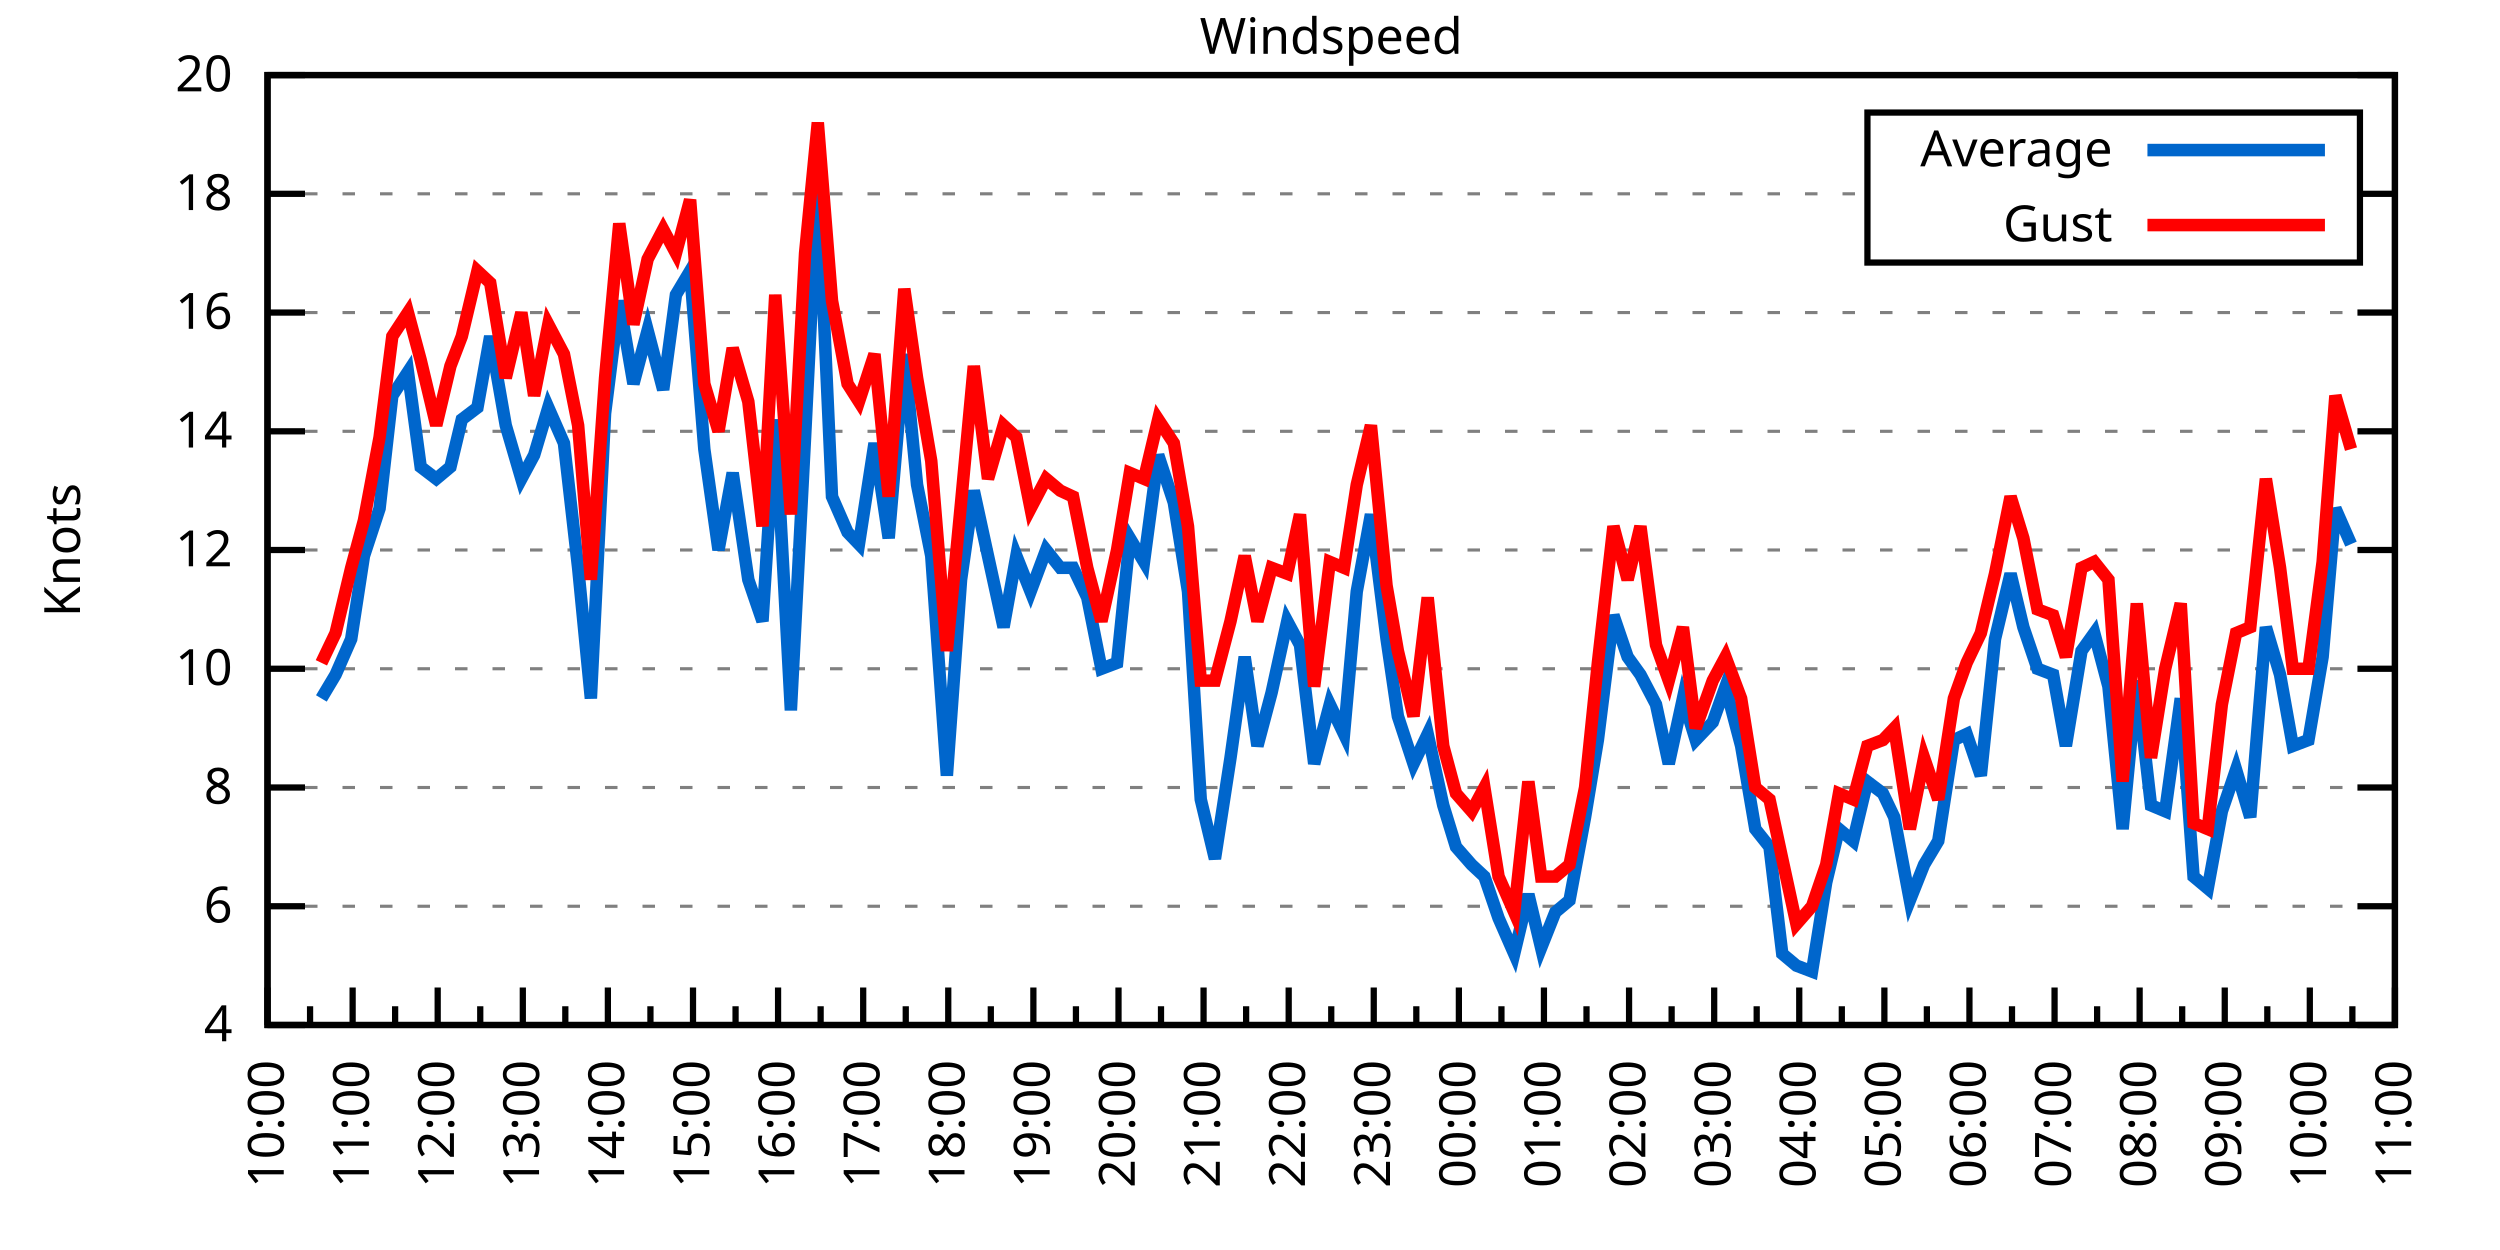
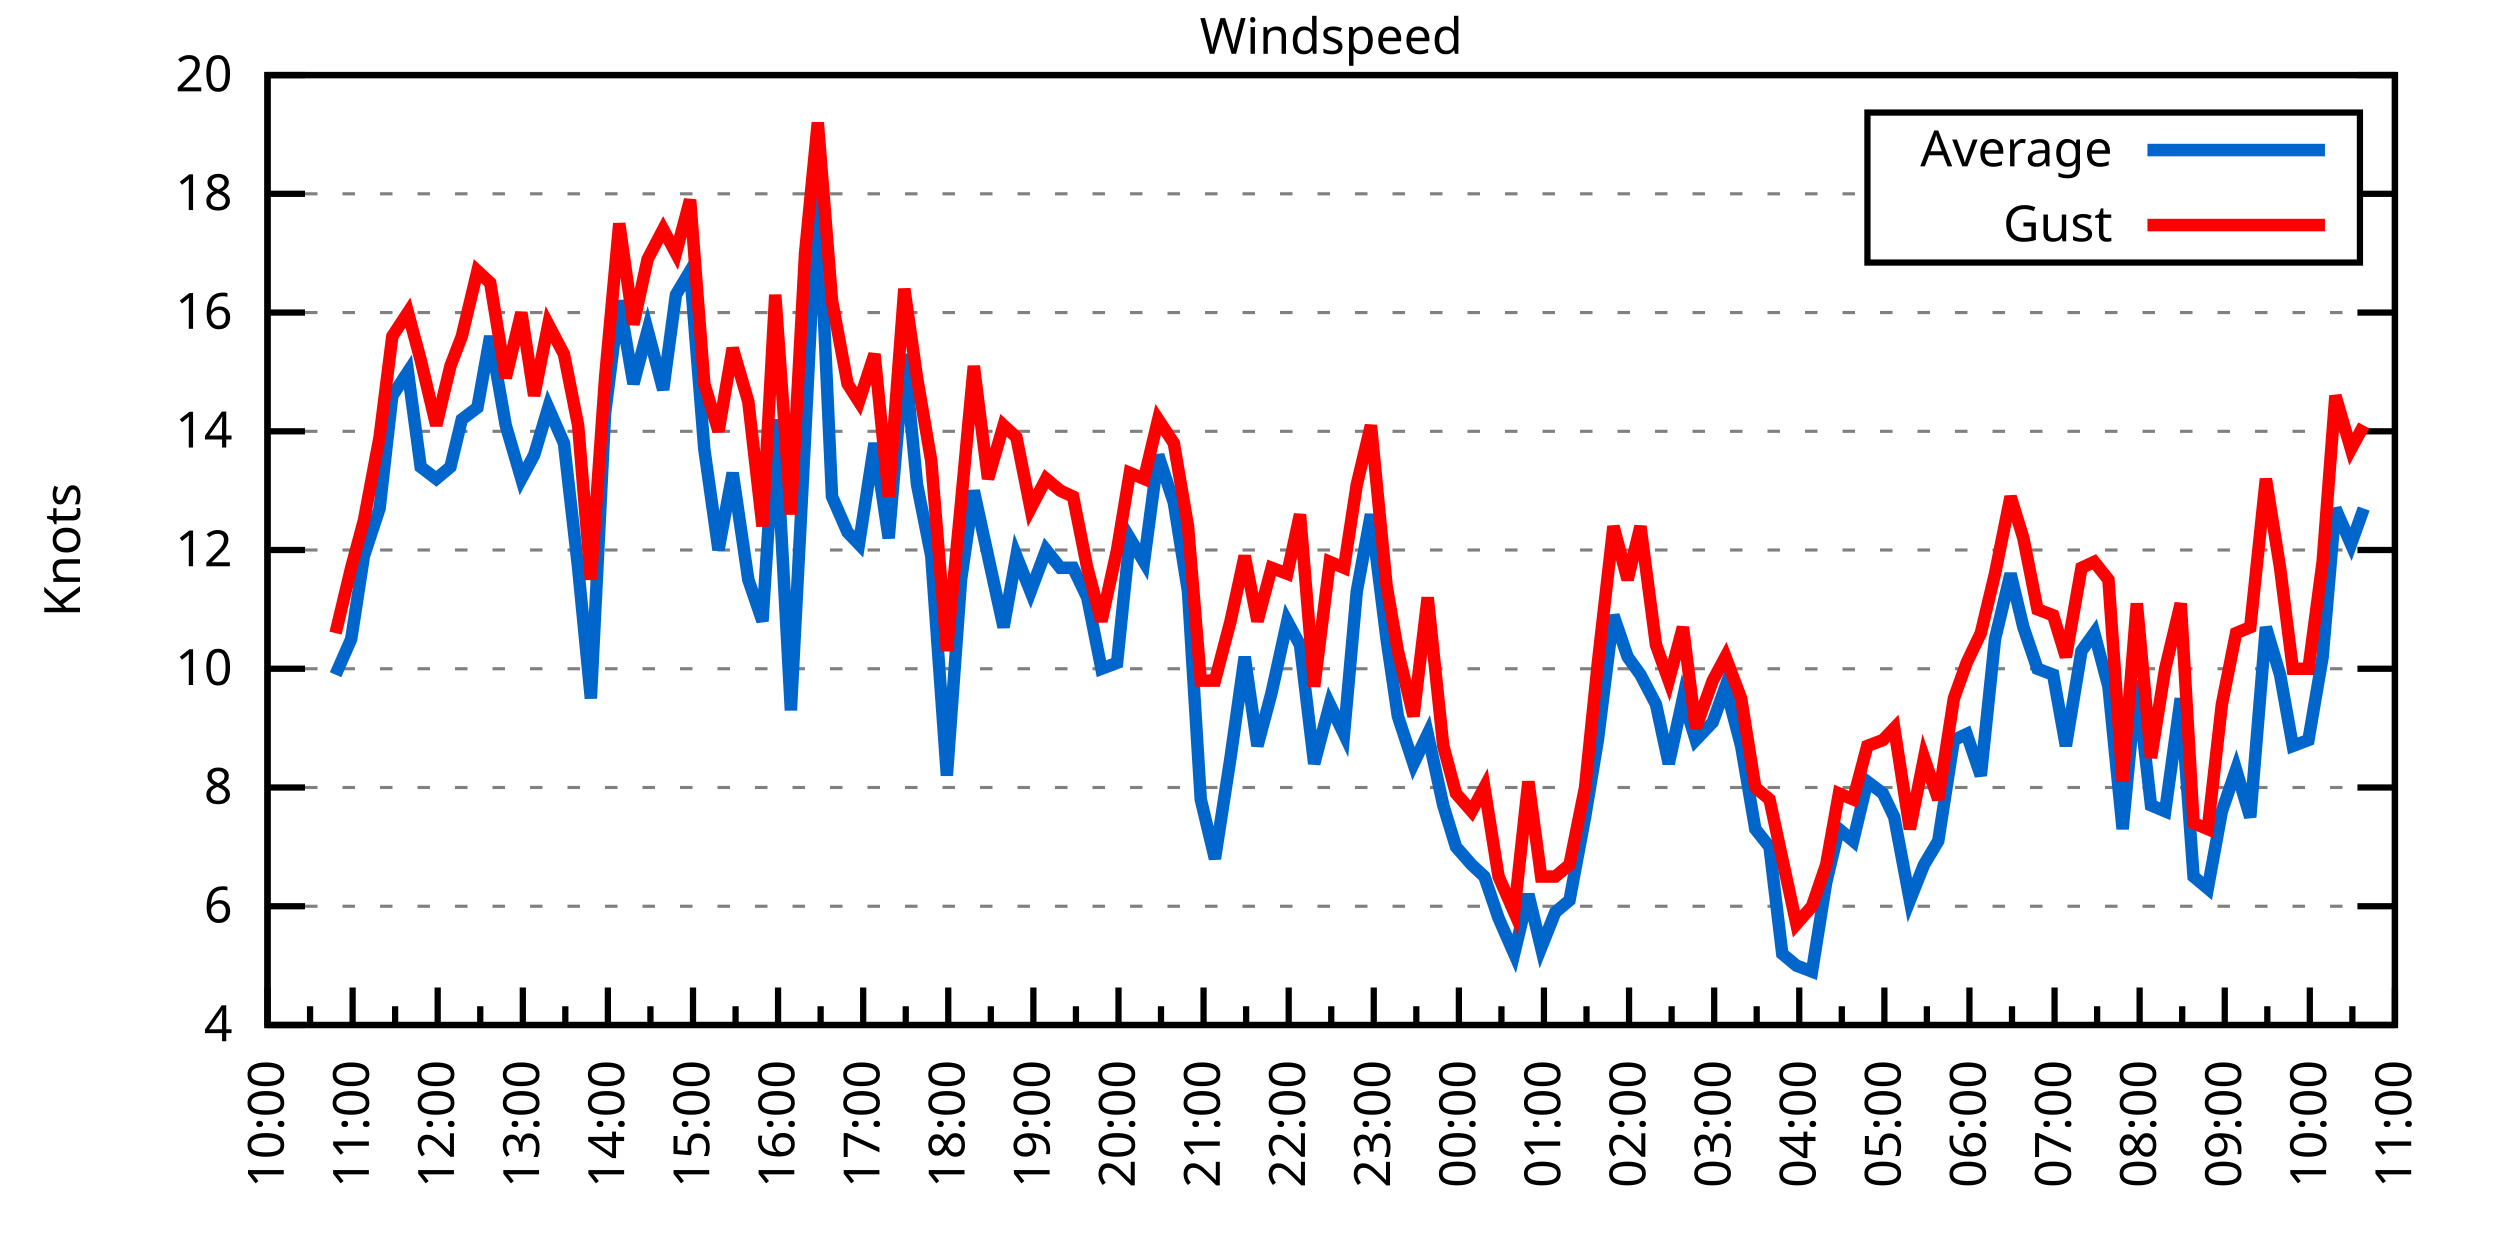
<svg xmlns="http://www.w3.org/2000/svg" xmlns:xlink="http://www.w3.org/1999/xlink" width="400" height="200" viewBox="0 0 400 200">
  <g id="gnuplot_canvas">
    <rect x="0" y="0" width="400" height="200" fill="none" />
    <defs>
      <circle id="gpDot" r="0.5" stroke-width="0.5" stroke="currentColor" />
      <path id="gpPt0" stroke-width="0.333" stroke="currentColor" d="M-1,0 h2 M0,-1 v2" />
      <path id="gpPt1" stroke-width="0.333" stroke="currentColor" d="M-1,-1 L1,1 M1,-1 L-1,1" />
      <path id="gpPt2" stroke-width="0.333" stroke="currentColor" d="M-1,0 L1,0 M0,-1 L0,1 M-1,-1 L1,1 M-1,1 L1,-1" />
      <rect id="gpPt3" stroke-width="0.333" stroke="currentColor" x="-1" y="-1" width="2" height="2" />
      <rect id="gpPt4" stroke-width="0.333" stroke="currentColor" fill="currentColor" x="-1" y="-1" width="2" height="2" />
      <circle id="gpPt5" stroke-width="0.333" stroke="currentColor" cx="0" cy="0" r="1" />
      <use xlink:href="#gpPt5" id="gpPt6" fill="currentColor" stroke="none" />
      <path id="gpPt7" stroke-width="0.333" stroke="currentColor" d="M0,-1.33 L-1.33,0.67 L1.33,0.67 z" />
      <use xlink:href="#gpPt7" id="gpPt8" fill="currentColor" stroke="none" />
      <use xlink:href="#gpPt7" id="gpPt9" stroke="currentColor" transform="rotate(180)" />
      <use xlink:href="#gpPt9" id="gpPt10" fill="currentColor" stroke="none" />
      <use xlink:href="#gpPt3" id="gpPt11" stroke="currentColor" transform="rotate(45)" />
      <use xlink:href="#gpPt11" id="gpPt12" fill="currentColor" stroke="none" />
      <path id="gpPt13" stroke-width="0.333" stroke="currentColor" d="M0,1.330 L1.265,0.411 L0.782,-1.067 L-0.782,-1.076 L-1.265,0.411 z" />
      <use xlink:href="#gpPt13" id="gpPt14" fill="currentColor" stroke="none" />
      <filter id="textbox" filterUnits="objectBoundingBox" x="0" y="0" height="1" width="1">
        <feFlood flood-color="white" flood-opacity="1" result="bgnd" />
        <feComposite in="SourceGraphic" in2="bgnd" operator="atop" />
      </filter>
      <filter id="greybox" filterUnits="objectBoundingBox" x="0" y="0" height="1" width="1">
        <feFlood flood-color="lightgrey" flood-opacity="1" result="grey" />
        <feComposite in="SourceGraphic" in2="grey" operator="atop" />
      </filter>
    </defs>
    <g fill="none" color="white" stroke="currentColor" stroke-width="1.00" stroke-linecap="butt" stroke-linejoin="miter">
</g>
    <g fill="none" color="black" stroke="currentColor" stroke-width="1.00" stroke-linecap="butt" stroke-linejoin="miter">
      <g stroke="none" shape-rendering="crispEdges">
        <polygon fill="rgb(255, 255, 255)" points="42.80,164.00 383.18,164.00 383.18,12.02 42.80,12.02 " />
      </g>
    </g>
    <g fill="none" color="black" stroke="currentColor" stroke-width="1.00" stroke-linecap="butt" stroke-linejoin="miter">
</g>
    <g fill="none" color="black" stroke="black" stroke-width="0.50" stroke-linecap="butt" stroke-linejoin="miter">
</g>
    <g fill="none" color="gray" stroke="currentColor" stroke-width="0.50" stroke-linecap="butt" stroke-linejoin="miter">
      <path stroke="gray" stroke-dasharray="2,4" class="gridline" d="M42.80,164.00 L383.19,164.00  " />
    </g>
    <g fill="none" color="gray" stroke="gray" stroke-width="1.00" stroke-linecap="butt" stroke-linejoin="miter">
</g>
    <g fill="none" color="black" stroke="currentColor" stroke-width="1.00" stroke-linecap="butt" stroke-linejoin="miter">
      <path stroke="black" d="M42.80,164.00 L48.80,164.00 M383.19,164.00 L377.19,164.00  " />
      <g transform="translate(37.20,166.60)" stroke="none" fill="black" font-family="Sans" font-size="8.00" text-anchor="end">
        <text>
          <tspan font-family="Sans"> 4</tspan>
        </text>
      </g>
    </g>
    <g fill="none" color="black" stroke="currentColor" stroke-width="1.00" stroke-linecap="butt" stroke-linejoin="miter">
</g>
    <g fill="none" color="black" stroke="black" stroke-width="0.50" stroke-linecap="butt" stroke-linejoin="miter">
</g>
    <g fill="none" color="gray" stroke="currentColor" stroke-width="0.50" stroke-linecap="butt" stroke-linejoin="miter">
      <path stroke="gray" stroke-dasharray="2,4" class="gridline" d="M42.80,145.00 L383.19,145.00  " />
    </g>
    <g fill="none" color="gray" stroke="gray" stroke-width="1.00" stroke-linecap="butt" stroke-linejoin="miter">
</g>
    <g fill="none" color="black" stroke="currentColor" stroke-width="1.00" stroke-linecap="butt" stroke-linejoin="miter">
      <path stroke="black" d="M42.80,145.00 L48.80,145.00 M383.19,145.00 L377.19,145.00  " />
      <g transform="translate(37.20,147.60)" stroke="none" fill="black" font-family="Sans" font-size="8.00" text-anchor="end">
        <text>
          <tspan font-family="Sans"> 6</tspan>
        </text>
      </g>
    </g>
    <g fill="none" color="black" stroke="currentColor" stroke-width="1.00" stroke-linecap="butt" stroke-linejoin="miter">
</g>
    <g fill="none" color="black" stroke="black" stroke-width="0.50" stroke-linecap="butt" stroke-linejoin="miter">
</g>
    <g fill="none" color="gray" stroke="currentColor" stroke-width="0.50" stroke-linecap="butt" stroke-linejoin="miter">
      <path stroke="gray" stroke-dasharray="2,4" class="gridline" d="M42.80,126.00 L383.19,126.00  " />
    </g>
    <g fill="none" color="gray" stroke="gray" stroke-width="1.00" stroke-linecap="butt" stroke-linejoin="miter">
</g>
    <g fill="none" color="black" stroke="currentColor" stroke-width="1.00" stroke-linecap="butt" stroke-linejoin="miter">
      <path stroke="black" d="M42.80,126.00 L48.80,126.00 M383.19,126.00 L377.19,126.00  " />
      <g transform="translate(37.20,128.60)" stroke="none" fill="black" font-family="Sans" font-size="8.00" text-anchor="end">
        <text>
          <tspan font-family="Sans"> 8</tspan>
        </text>
      </g>
    </g>
    <g fill="none" color="black" stroke="currentColor" stroke-width="1.00" stroke-linecap="butt" stroke-linejoin="miter">
</g>
    <g fill="none" color="black" stroke="black" stroke-width="0.50" stroke-linecap="butt" stroke-linejoin="miter">
</g>
    <g fill="none" color="gray" stroke="currentColor" stroke-width="0.50" stroke-linecap="butt" stroke-linejoin="miter">
      <path stroke="gray" stroke-dasharray="2,4" class="gridline" d="M42.80,107.00 L383.19,107.00  " />
    </g>
    <g fill="none" color="gray" stroke="gray" stroke-width="1.00" stroke-linecap="butt" stroke-linejoin="miter">
</g>
    <g fill="none" color="black" stroke="currentColor" stroke-width="1.00" stroke-linecap="butt" stroke-linejoin="miter">
      <path stroke="black" d="M42.80,107.00 L48.80,107.00 M383.19,107.00 L377.19,107.00  " />
      <g transform="translate(37.20,109.60)" stroke="none" fill="black" font-family="Sans" font-size="8.00" text-anchor="end">
        <text>
          <tspan font-family="Sans"> 10</tspan>
        </text>
      </g>
    </g>
    <g fill="none" color="black" stroke="currentColor" stroke-width="1.00" stroke-linecap="butt" stroke-linejoin="miter">
</g>
    <g fill="none" color="black" stroke="black" stroke-width="0.50" stroke-linecap="butt" stroke-linejoin="miter">
</g>
    <g fill="none" color="gray" stroke="currentColor" stroke-width="0.50" stroke-linecap="butt" stroke-linejoin="miter">
      <path stroke="gray" stroke-dasharray="2,4" class="gridline" d="M42.80,88.00 L383.19,88.00  " />
    </g>
    <g fill="none" color="gray" stroke="gray" stroke-width="1.00" stroke-linecap="butt" stroke-linejoin="miter">
</g>
    <g fill="none" color="black" stroke="currentColor" stroke-width="1.00" stroke-linecap="butt" stroke-linejoin="miter">
      <path stroke="black" d="M42.80,88.00 L48.80,88.00 M383.19,88.00 L377.19,88.00  " />
      <g transform="translate(37.20,90.60)" stroke="none" fill="black" font-family="Sans" font-size="8.00" text-anchor="end">
        <text>
          <tspan font-family="Sans"> 12</tspan>
        </text>
      </g>
    </g>
    <g fill="none" color="black" stroke="currentColor" stroke-width="1.00" stroke-linecap="butt" stroke-linejoin="miter">
</g>
    <g fill="none" color="black" stroke="black" stroke-width="0.50" stroke-linecap="butt" stroke-linejoin="miter">
</g>
    <g fill="none" color="gray" stroke="currentColor" stroke-width="0.50" stroke-linecap="butt" stroke-linejoin="miter">
      <path stroke="gray" stroke-dasharray="2,4" class="gridline" d="M42.80,69.01 L383.19,69.01  " />
    </g>
    <g fill="none" color="gray" stroke="gray" stroke-width="1.00" stroke-linecap="butt" stroke-linejoin="miter">
</g>
    <g fill="none" color="black" stroke="currentColor" stroke-width="1.00" stroke-linecap="butt" stroke-linejoin="miter">
      <path stroke="black" d="M42.80,69.01 L48.80,69.01 M383.19,69.01 L377.19,69.01  " />
      <g transform="translate(37.20,71.61)" stroke="none" fill="black" font-family="Sans" font-size="8.00" text-anchor="end">
        <text>
          <tspan font-family="Sans"> 14</tspan>
        </text>
      </g>
    </g>
    <g fill="none" color="black" stroke="currentColor" stroke-width="1.00" stroke-linecap="butt" stroke-linejoin="miter">
</g>
    <g fill="none" color="black" stroke="black" stroke-width="0.50" stroke-linecap="butt" stroke-linejoin="miter">
</g>
    <g fill="none" color="gray" stroke="currentColor" stroke-width="0.50" stroke-linecap="butt" stroke-linejoin="miter">
      <path stroke="gray" stroke-dasharray="2,4" class="gridline" d="M42.80,50.01 L383.19,50.01  " />
    </g>
    <g fill="none" color="gray" stroke="gray" stroke-width="1.00" stroke-linecap="butt" stroke-linejoin="miter">
</g>
    <g fill="none" color="black" stroke="currentColor" stroke-width="1.00" stroke-linecap="butt" stroke-linejoin="miter">
      <path stroke="black" d="M42.80,50.01 L48.80,50.01 M383.19,50.01 L377.19,50.01  " />
      <g transform="translate(37.20,52.61)" stroke="none" fill="black" font-family="Sans" font-size="8.00" text-anchor="end">
        <text>
          <tspan font-family="Sans"> 16</tspan>
        </text>
      </g>
    </g>
    <g fill="none" color="black" stroke="currentColor" stroke-width="1.00" stroke-linecap="butt" stroke-linejoin="miter">
</g>
    <g fill="none" color="black" stroke="black" stroke-width="0.50" stroke-linecap="butt" stroke-linejoin="miter">
</g>
    <g fill="none" color="gray" stroke="currentColor" stroke-width="0.50" stroke-linecap="butt" stroke-linejoin="miter">
      <path stroke="gray" stroke-dasharray="2,4" class="gridline" d="M42.80,31.01 L298.79,31.01 M377.59,31.01 L383.19,31.01  " />
    </g>
    <g fill="none" color="gray" stroke="gray" stroke-width="1.00" stroke-linecap="butt" stroke-linejoin="miter">
</g>
    <g fill="none" color="black" stroke="currentColor" stroke-width="1.00" stroke-linecap="butt" stroke-linejoin="miter">
      <path stroke="black" d="M42.80,31.01 L48.80,31.01 M383.19,31.01 L377.19,31.01  " />
      <g transform="translate(37.20,33.61)" stroke="none" fill="black" font-family="Sans" font-size="8.00" text-anchor="end">
        <text>
          <tspan font-family="Sans"> 18</tspan>
        </text>
      </g>
    </g>
    <g fill="none" color="black" stroke="currentColor" stroke-width="1.00" stroke-linecap="butt" stroke-linejoin="miter">
</g>
    <g fill="none" color="black" stroke="black" stroke-width="0.50" stroke-linecap="butt" stroke-linejoin="miter">
</g>
    <g fill="none" color="gray" stroke="currentColor" stroke-width="0.50" stroke-linecap="butt" stroke-linejoin="miter">
      <path stroke="gray" stroke-dasharray="2,4" class="gridline" d="M42.80,12.01 L383.19,12.01  " />
    </g>
    <g fill="none" color="gray" stroke="gray" stroke-width="1.00" stroke-linecap="butt" stroke-linejoin="miter">
</g>
    <g fill="none" color="black" stroke="currentColor" stroke-width="1.00" stroke-linecap="butt" stroke-linejoin="miter">
      <path stroke="black" d="M42.80,12.01 L48.80,12.01 M383.19,12.01 L377.19,12.01  " />
      <g transform="translate(37.20,14.61)" stroke="none" fill="black" font-family="Sans" font-size="8.00" text-anchor="end">
        <text>
          <tspan font-family="Sans"> 20</tspan>
        </text>
      </g>
    </g>
    <g fill="none" color="black" stroke="currentColor" stroke-width="1.00" stroke-linecap="butt" stroke-linejoin="miter">
      <path stroke="black" d="M42.80,164.00 L42.80,158.00  " />
      <g transform="translate(45.40,169.60) rotate(270)" stroke="none" fill="black" font-family="Sans" font-size="8.00" text-anchor="end">
        <text>
          <tspan font-family="Sans">10:00</tspan>
        </text>
      </g>
    </g>
    <g fill="none" color="black" stroke="currentColor" stroke-width="1.00" stroke-linecap="butt" stroke-linejoin="miter">
      <path stroke="black" d="M49.61,164.00 L49.61,161.00 M56.42,164.00 L56.42,158.00  " />
      <g transform="translate(59.02,169.60) rotate(270)" stroke="none" fill="black" font-family="Sans" font-size="8.00" text-anchor="end">
        <text>
          <tspan font-family="Sans">11:00</tspan>
        </text>
      </g>
    </g>
    <g fill="none" color="black" stroke="currentColor" stroke-width="1.00" stroke-linecap="butt" stroke-linejoin="miter">
      <path stroke="black" d="M63.22,164.00 L63.22,161.00 M70.03,164.00 L70.03,158.00  " />
      <g transform="translate(72.63,169.60) rotate(270)" stroke="none" fill="black" font-family="Sans" font-size="8.00" text-anchor="end">
        <text>
          <tspan font-family="Sans">12:00</tspan>
        </text>
      </g>
    </g>
    <g fill="none" color="black" stroke="currentColor" stroke-width="1.00" stroke-linecap="butt" stroke-linejoin="miter">
      <path stroke="black" d="M76.84,164.00 L76.84,161.00 M83.65,164.00 L83.65,158.00  " />
      <g transform="translate(86.25,169.60) rotate(270)" stroke="none" fill="black" font-family="Sans" font-size="8.00" text-anchor="end">
        <text>
          <tspan font-family="Sans">13:00</tspan>
        </text>
      </g>
    </g>
    <g fill="none" color="black" stroke="currentColor" stroke-width="1.00" stroke-linecap="butt" stroke-linejoin="miter">
      <path stroke="black" d="M90.45,164.00 L90.45,161.00 M97.26,164.00 L97.26,158.00  " />
      <g transform="translate(99.86,169.60) rotate(270)" stroke="none" fill="black" font-family="Sans" font-size="8.00" text-anchor="end">
        <text>
          <tspan font-family="Sans">14:00</tspan>
        </text>
      </g>
    </g>
    <g fill="none" color="black" stroke="currentColor" stroke-width="1.00" stroke-linecap="butt" stroke-linejoin="miter">
      <path stroke="black" d="M104.07,164.00 L104.07,161.00 M110.88,164.00 L110.88,158.00  " />
      <g transform="translate(113.48,169.60) rotate(270)" stroke="none" fill="black" font-family="Sans" font-size="8.00" text-anchor="end">
        <text>
          <tspan font-family="Sans">15:00</tspan>
        </text>
      </g>
    </g>
    <g fill="none" color="black" stroke="currentColor" stroke-width="1.00" stroke-linecap="butt" stroke-linejoin="miter">
      <path stroke="black" d="M117.69,164.00 L117.69,161.00 M124.49,164.00 L124.49,158.00  " />
      <g transform="translate(127.09,169.60) rotate(270)" stroke="none" fill="black" font-family="Sans" font-size="8.00" text-anchor="end">
        <text>
          <tspan font-family="Sans">16:00</tspan>
        </text>
      </g>
    </g>
    <g fill="none" color="black" stroke="currentColor" stroke-width="1.00" stroke-linecap="butt" stroke-linejoin="miter">
      <path stroke="black" d="M131.30,164.00 L131.30,161.00 M138.11,164.00 L138.11,158.00  " />
      <g transform="translate(140.71,169.60) rotate(270)" stroke="none" fill="black" font-family="Sans" font-size="8.00" text-anchor="end">
        <text>
          <tspan font-family="Sans">17:00</tspan>
        </text>
      </g>
    </g>
    <g fill="none" color="black" stroke="currentColor" stroke-width="1.00" stroke-linecap="butt" stroke-linejoin="miter">
      <path stroke="black" d="M144.92,164.00 L144.92,161.00 M151.72,164.00 L151.72,158.00  " />
      <g transform="translate(154.32,169.60) rotate(270)" stroke="none" fill="black" font-family="Sans" font-size="8.00" text-anchor="end">
        <text>
          <tspan font-family="Sans">18:00</tspan>
        </text>
      </g>
    </g>
    <g fill="none" color="black" stroke="currentColor" stroke-width="1.00" stroke-linecap="butt" stroke-linejoin="miter">
      <path stroke="black" d="M158.53,164.00 L158.53,161.00 M165.34,164.00 L165.34,158.00  " />
      <g transform="translate(167.94,169.60) rotate(270)" stroke="none" fill="black" font-family="Sans" font-size="8.00" text-anchor="end">
        <text>
          <tspan font-family="Sans">19:00</tspan>
        </text>
      </g>
    </g>
    <g fill="none" color="black" stroke="currentColor" stroke-width="1.00" stroke-linecap="butt" stroke-linejoin="miter">
      <path stroke="black" d="M172.15,164.00 L172.15,161.00 M178.96,164.00 L178.96,158.00  " />
      <g transform="translate(181.56,169.60) rotate(270)" stroke="none" fill="black" font-family="Sans" font-size="8.00" text-anchor="end">
        <text>
          <tspan font-family="Sans">20:00</tspan>
        </text>
      </g>
    </g>
    <g fill="none" color="black" stroke="currentColor" stroke-width="1.00" stroke-linecap="butt" stroke-linejoin="miter">
      <path stroke="black" d="M185.76,164.00 L185.76,161.00 M192.57,164.00 L192.57,158.00  " />
      <g transform="translate(195.17,169.60) rotate(270)" stroke="none" fill="black" font-family="Sans" font-size="8.00" text-anchor="end">
        <text>
          <tspan font-family="Sans">21:00</tspan>
        </text>
      </g>
    </g>
    <g fill="none" color="black" stroke="currentColor" stroke-width="1.00" stroke-linecap="butt" stroke-linejoin="miter">
      <path stroke="black" d="M199.38,164.00 L199.38,161.00 M206.19,164.00 L206.19,158.00  " />
      <g transform="translate(208.79,169.60) rotate(270)" stroke="none" fill="black" font-family="Sans" font-size="8.00" text-anchor="end">
        <text>
          <tspan font-family="Sans">22:00</tspan>
        </text>
      </g>
    </g>
    <g fill="none" color="black" stroke="currentColor" stroke-width="1.00" stroke-linecap="butt" stroke-linejoin="miter">
      <path stroke="black" d="M213.00,164.00 L213.00,161.00 M219.80,164.00 L219.80,158.00  " />
      <g transform="translate(222.40,169.60) rotate(270)" stroke="none" fill="black" font-family="Sans" font-size="8.00" text-anchor="end">
        <text>
          <tspan font-family="Sans">23:00</tspan>
        </text>
      </g>
    </g>
    <g fill="none" color="black" stroke="currentColor" stroke-width="1.00" stroke-linecap="butt" stroke-linejoin="miter">
      <path stroke="black" d="M226.61,164.00 L226.61,161.00 M233.42,164.00 L233.42,158.00  " />
      <g transform="translate(236.02,169.60) rotate(270)" stroke="none" fill="black" font-family="Sans" font-size="8.00" text-anchor="end">
        <text>
          <tspan font-family="Sans">00:00</tspan>
        </text>
      </g>
    </g>
    <g fill="none" color="black" stroke="currentColor" stroke-width="1.00" stroke-linecap="butt" stroke-linejoin="miter">
      <path stroke="black" d="M240.23,164.00 L240.23,161.00 M247.03,164.00 L247.03,158.00  " />
      <g transform="translate(249.63,169.60) rotate(270)" stroke="none" fill="black" font-family="Sans" font-size="8.00" text-anchor="end">
        <text>
          <tspan font-family="Sans">01:00</tspan>
        </text>
      </g>
    </g>
    <g fill="none" color="black" stroke="currentColor" stroke-width="1.00" stroke-linecap="butt" stroke-linejoin="miter">
      <path stroke="black" d="M253.84,164.00 L253.84,161.00 M260.65,164.00 L260.65,158.00  " />
      <g transform="translate(263.25,169.60) rotate(270)" stroke="none" fill="black" font-family="Sans" font-size="8.00" text-anchor="end">
        <text>
          <tspan font-family="Sans">02:00</tspan>
        </text>
      </g>
    </g>
    <g fill="none" color="black" stroke="currentColor" stroke-width="1.00" stroke-linecap="butt" stroke-linejoin="miter">
      <path stroke="black" d="M267.46,164.00 L267.46,161.00 M274.27,164.00 L274.27,158.00  " />
      <g transform="translate(276.87,169.60) rotate(270)" stroke="none" fill="black" font-family="Sans" font-size="8.00" text-anchor="end">
        <text>
          <tspan font-family="Sans">03:00</tspan>
        </text>
      </g>
    </g>
    <g fill="none" color="black" stroke="currentColor" stroke-width="1.00" stroke-linecap="butt" stroke-linejoin="miter">
      <path stroke="black" d="M281.07,164.00 L281.07,161.00 M287.88,164.00 L287.88,158.00  " />
      <g transform="translate(290.48,169.60) rotate(270)" stroke="none" fill="black" font-family="Sans" font-size="8.00" text-anchor="end">
        <text>
          <tspan font-family="Sans">04:00</tspan>
        </text>
      </g>
    </g>
    <g fill="none" color="black" stroke="currentColor" stroke-width="1.00" stroke-linecap="butt" stroke-linejoin="miter">
      <path stroke="black" d="M294.69,164.00 L294.69,161.00 M301.50,164.00 L301.50,158.00  " />
      <g transform="translate(304.10,169.60) rotate(270)" stroke="none" fill="black" font-family="Sans" font-size="8.00" text-anchor="end">
        <text>
          <tspan font-family="Sans">05:00</tspan>
        </text>
      </g>
    </g>
    <g fill="none" color="black" stroke="currentColor" stroke-width="1.00" stroke-linecap="butt" stroke-linejoin="miter">
      <path stroke="black" d="M308.30,164.00 L308.30,161.00 M315.11,164.00 L315.11,158.00  " />
      <g transform="translate(317.71,169.60) rotate(270)" stroke="none" fill="black" font-family="Sans" font-size="8.00" text-anchor="end">
        <text>
          <tspan font-family="Sans">06:00</tspan>
        </text>
      </g>
    </g>
    <g fill="none" color="black" stroke="currentColor" stroke-width="1.00" stroke-linecap="butt" stroke-linejoin="miter">
      <path stroke="black" d="M321.92,164.00 L321.92,161.00 M328.73,164.00 L328.73,158.00  " />
      <g transform="translate(331.33,169.60) rotate(270)" stroke="none" fill="black" font-family="Sans" font-size="8.00" text-anchor="end">
        <text>
          <tspan font-family="Sans">07:00</tspan>
        </text>
      </g>
    </g>
    <g fill="none" color="black" stroke="currentColor" stroke-width="1.00" stroke-linecap="butt" stroke-linejoin="miter">
      <path stroke="black" d="M335.54,164.00 L335.54,161.00 M342.34,164.00 L342.34,158.00  " />
      <g transform="translate(344.94,169.60) rotate(270)" stroke="none" fill="black" font-family="Sans" font-size="8.00" text-anchor="end">
        <text>
          <tspan font-family="Sans">08:00</tspan>
        </text>
      </g>
    </g>
    <g fill="none" color="black" stroke="currentColor" stroke-width="1.00" stroke-linecap="butt" stroke-linejoin="miter">
      <path stroke="black" d="M349.15,164.00 L349.15,161.00 M355.96,164.00 L355.96,158.00  " />
      <g transform="translate(358.56,169.60) rotate(270)" stroke="none" fill="black" font-family="Sans" font-size="8.00" text-anchor="end">
        <text>
          <tspan font-family="Sans">09:00</tspan>
        </text>
      </g>
    </g>
    <g fill="none" color="black" stroke="currentColor" stroke-width="1.00" stroke-linecap="butt" stroke-linejoin="miter">
      <path stroke="black" d="M362.77,164.00 L362.77,161.00 M369.57,164.00 L369.57,158.00  " />
      <g transform="translate(372.17,169.60) rotate(270)" stroke="none" fill="black" font-family="Sans" font-size="8.00" text-anchor="end">
        <text>
          <tspan font-family="Sans">10:00</tspan>
        </text>
      </g>
    </g>
    <g fill="none" color="black" stroke="currentColor" stroke-width="1.00" stroke-linecap="butt" stroke-linejoin="miter">
      <path stroke="black" d="M376.38,164.00 L376.38,161.00 M383.19,164.00 L383.19,158.00  " />
      <g transform="translate(385.79,169.60) rotate(270)" stroke="none" fill="black" font-family="Sans" font-size="8.00" text-anchor="end">
        <text>
          <tspan font-family="Sans">11:00</tspan>
        </text>
      </g>
    </g>
    <g fill="none" color="black" stroke="currentColor" stroke-width="1.00" stroke-linecap="butt" stroke-linejoin="miter">
</g>
    <g fill="none" color="black" stroke="currentColor" stroke-width="1.00" stroke-linecap="butt" stroke-linejoin="miter">
      <path stroke="black" d="M42.80,12.01 L42.80,164.00 L383.19,164.00 L383.19,12.01 L42.80,12.01 Z  " />
    </g>
    <g fill="none" color="black" stroke="currentColor" stroke-width="1.00" stroke-linecap="butt" stroke-linejoin="miter">
      <g transform="translate(12.80,88.01) rotate(270)" stroke="none" fill="black" font-family="Sans" font-size="8.00" text-anchor="middle">
        <text>
          <tspan font-family="Sans">Knots</tspan>
        </text>
      </g>
    </g>
    <g fill="none" color="black" stroke="currentColor" stroke-width="1.00" stroke-linecap="butt" stroke-linejoin="miter">
</g>
    <g fill="none" color="black" stroke="currentColor" stroke-width="1.00" stroke-linecap="butt" stroke-linejoin="miter">
      <path stroke="black" d="M298.79,42.01 L298.79,18.01 L377.59,18.01 L377.59,42.01 L298.79,42.01 Z  " />
    </g>
    <g id="Windspeed_plot_1">
      <g fill="none" color="white" stroke="black" stroke-width="2.00" stroke-linecap="butt" stroke-linejoin="miter">
</g>
      <g fill="none" color="black" stroke="currentColor" stroke-width="2.00" stroke-linecap="butt" stroke-linejoin="miter">
        <g transform="translate(337.99,26.61)" stroke="none" fill="black" font-family="Sans" font-size="8.00" text-anchor="end">
          <text>
            <tspan font-family="Sans">Average</tspan>
          </text>
        </g>
      </g>
      <g fill="none" color="black" stroke="currentColor" stroke-width="2.00" stroke-linecap="butt" stroke-linejoin="miter">
-         <path stroke="rgb(  0, 102, 204)" d="M343.59,24.01 L371.99,24.01 M51.42,111.75 L53.69,107.95 L56.19,102.25 L58.23,88.95 L60.73,81.36 L62.77,63.31   L65.27,59.51 L67.31,74.71 L69.80,76.61 L72.07,74.71 L73.89,67.11 L76.39,65.21 L78.43,53.81 L80.92,68.06   L83.42,76.61 L85.46,72.81 L87.73,65.21 L90.23,70.91 L92.50,90.85 L94.54,111.75 L96.81,66.16 L99.08,48.11   L101.35,61.41 L103.62,52.86 L106.11,62.36 L108.15,47.16 L110.42,43.36 L112.69,71.86 L114.96,88.00 L117.23,75.66   L119.73,92.75 L122.00,99.40 L124.04,67.11 L126.54,113.65 L128.81,69.96 L130.85,29.11 L133.12,79.46 L135.61,85.16   L137.43,87.06 L139.92,70.91 L142.19,86.11 L144.69,56.66 L146.73,77.56 L149.00,88.95 L151.50,124.10 L153.77,92.75   L155.81,78.51 L158.08,88.95 L160.57,100.35 L162.62,88.95 L164.89,94.65 L167.38,88.00 L169.65,90.85 L171.69,90.85   L173.96,95.60 L176.23,107.00 L178.73,106.05 L180.77,86.11 L183.04,89.90 L185.31,72.81 L187.81,80.41 L190.08,94.65   L192.12,127.90 L194.39,137.40 L196.88,121.25 L199.15,105.10 L201.19,119.35 L203.46,110.80 L205.96,99.40 L208.00,103.20   L210.27,122.20 L212.77,112.70 L215.04,117.45 L217.08,94.65 L219.35,82.31 L221.85,102.25 L223.66,114.60 L226.16,122.20   L228.43,117.45 L230.92,128.85 L232.96,135.50 L235.46,138.35 L237.50,140.25 L239.77,146.90 L242.27,152.60 L244.54,143.10   L246.58,151.65 L248.85,145.95 L251.12,144.05 L253.61,130.75 L255.66,118.40 L258.15,98.45 L260.42,105.10 L262.47,107.95   L264.96,112.70 L267.00,122.20 L269.27,111.75 L271.32,118.40 L274.04,115.55 L276.08,109.85 L278.58,119.35 L280.85,132.65   L283.12,135.50 L285.16,152.60 L287.43,154.50 L289.92,155.45 L292.19,141.20 L294.23,132.65 L296.50,134.55 L298.77,125.05   L301.27,126.95 L303.08,130.75 L305.58,144.05 L307.85,138.35 L310.12,134.55 L312.62,118.40 L314.66,117.45 L316.93,124.10   L319.20,102.25 L321.69,91.80 L323.74,100.35 L326.00,107.00 L328.50,107.95 L330.54,119.35 L333.04,104.15 L335.08,101.30   L337.35,109.85 L339.62,132.65 L341.89,108.90 L344.16,128.85 L346.43,129.80 L348.92,111.75 L350.97,140.25 L353.24,142.15   L355.50,129.80 L357.77,123.15 L360.04,130.75 L362.54,100.35 L364.81,107.95 L366.85,119.35 L369.35,118.40 L371.62,105.10   L373.66,81.36 L376.16,87.06  " />
+         <path stroke="rgb(  0, 102, 204)" d="M343.59,24.01 L371.99,24.01 M53.69,107.95 L56.19,102.25 L58.23,88.95 L60.73,81.36 L62.77,63.31 L65.27,59.51   L67.31,74.71 L69.80,76.61 L72.07,74.71 L73.89,67.11 L76.39,65.21 L78.43,53.81 L80.92,68.06 L83.42,76.61   L85.46,72.81 L87.73,65.21 L90.23,70.91 L92.50,90.85 L94.54,111.75 L96.81,66.16 L99.08,48.11 L101.35,61.41   L103.62,52.86 L106.11,62.36 L108.15,47.16 L110.42,43.36 L112.69,71.86 L114.96,88.00 L117.23,75.66 L119.73,92.75   L122.00,99.40 L124.04,67.11 L126.54,113.65 L128.81,69.96 L130.85,29.11 L133.12,79.46 L135.61,85.16 L137.43,87.06   L139.92,70.91 L142.19,86.11 L144.69,56.66 L146.73,77.56 L149.00,88.95 L151.50,124.10 L153.77,92.75 L155.81,78.51   L158.08,88.95 L160.57,100.35 L162.62,88.95 L164.89,94.65 L167.38,88.00 L169.65,90.85 L171.69,90.85 L173.96,95.60   L176.23,107.00 L178.73,106.05 L180.77,86.11 L183.04,89.90 L185.31,72.81 L187.81,80.41 L190.08,94.65 L192.12,127.90   L194.39,137.40 L196.88,121.25 L199.15,105.10 L201.19,119.35 L203.46,110.80 L205.96,99.40 L208.00,103.20 L210.27,122.20   L212.77,112.70 L215.04,117.45 L217.08,94.65 L219.35,82.31 L221.85,102.25 L223.66,114.60 L226.16,122.20 L228.43,117.45   L230.92,128.85 L232.96,135.50 L235.46,138.35 L237.50,140.25 L239.77,146.90 L242.27,152.60 L244.54,143.10 L246.58,151.65   L248.85,145.95 L251.12,144.05 L253.61,130.75 L255.66,118.40 L258.15,98.45 L260.42,105.10 L262.47,107.95 L264.96,112.70   L267.00,122.20 L269.27,111.75 L271.32,118.40 L274.04,115.55 L276.08,109.85 L278.58,119.35 L280.85,132.65 L283.12,135.50   L285.16,152.60 L287.43,154.50 L289.92,155.45 L292.19,141.20 L294.23,132.65 L296.50,134.55 L298.77,125.05 L301.27,126.95   L303.08,130.75 L305.58,144.05 L307.85,138.35 L310.12,134.55 L312.62,118.40 L314.66,117.45 L316.93,124.10 L319.20,102.25   L321.69,91.80 L323.74,100.35 L326.00,107.00 L328.50,107.95 L330.54,119.35 L333.04,104.15 L335.08,101.30 L337.35,109.85   L339.62,132.65 L341.89,108.90 L344.16,128.85 L346.43,129.80 L348.92,111.75 L350.97,140.25 L353.24,142.15 L355.50,129.80   L357.77,123.15 L360.04,130.75 L362.54,100.35 L364.81,107.95 L366.85,119.35 L369.35,118.40 L371.62,105.10 L373.66,81.36   L376.16,87.06 L378.20,81.36  " />
      </g>
    </g>
    <g id="Windspeed_plot_2">
      <g fill="none" color="black" stroke="currentColor" stroke-width="2.00" stroke-linecap="butt" stroke-linejoin="miter">
        <g transform="translate(337.99,38.61)" stroke="none" fill="black" font-family="Sans" font-size="8.00" text-anchor="end">
          <text>
            <tspan font-family="Sans">Gust</tspan>
          </text>
        </g>
      </g>
      <g fill="none" color="black" stroke="currentColor" stroke-width="2.00" stroke-linecap="butt" stroke-linejoin="miter">
-         <path stroke="rgb(255,   0,   0)" d="M343.59,36.01 L371.99,36.01 M51.42,106.05 L53.69,101.30 L56.19,90.85 L58.23,83.26 L60.73,69.96 L62.77,53.81   L65.27,50.01 L67.31,57.61 L69.80,68.06 L72.07,58.56 L73.89,53.81 L76.39,43.36 L78.43,45.26 L80.92,60.46   L83.42,50.01 L85.46,63.31 L87.73,51.91 L90.23,56.66 L92.50,68.06 L94.54,92.75 L96.81,60.46 L99.08,35.76   L101.35,51.91 L103.62,41.46 L106.11,36.71 L108.15,40.51 L110.42,31.96 L112.69,61.41 L114.96,69.01 L117.23,55.71   L119.73,64.26 L122.00,84.21 L124.04,47.16 L126.54,82.31 L128.81,40.51 L130.85,19.61 L133.12,48.11 L135.61,61.41   L137.43,64.26 L139.92,56.66 L142.19,79.46 L144.69,46.21 L146.73,60.46 L149.00,73.76 L151.50,104.15 L153.77,80.41   L155.81,58.56 L158.08,76.61 L160.57,68.06 L162.62,69.96 L164.89,81.36 L167.38,76.61 L169.65,78.51 L171.69,79.46   L173.96,90.85 L176.23,99.40 L178.73,88.00 L180.77,75.66 L183.04,76.61 L185.31,67.11 L187.81,70.91 L190.08,84.21   L192.12,108.90 L194.39,108.90 L196.88,99.40 L199.15,88.95 L201.19,99.40 L203.46,90.85 L205.96,91.80 L208.00,82.31   L210.27,109.85 L212.77,89.90 L215.04,90.85 L217.08,77.56 L219.35,68.06 L221.85,93.70 L223.66,104.15 L226.16,114.60   L228.43,95.60 L230.92,119.35 L232.96,126.95 L235.46,129.80 L237.50,126.00 L239.77,140.25 L242.27,145.95 L244.54,125.05   L246.58,140.25 L248.85,140.25 L251.12,138.35 L253.61,126.00 L255.66,106.05 L258.15,84.21 L260.42,92.75 L262.47,84.21   L264.96,103.20 L267.00,108.90 L269.27,100.35 L271.32,116.50 L274.04,108.90 L276.08,105.10 L278.58,111.75 L280.85,126.00   L283.12,127.90 L285.16,137.40 L287.43,147.85 L289.92,145.00 L292.19,138.35 L294.23,126.95 L296.50,127.90 L298.77,119.35   L301.27,118.40 L303.08,116.50 L305.58,132.65 L307.85,121.25 L310.12,127.90 L312.62,111.75 L314.66,106.05 L316.93,101.30   L319.20,91.80 L321.69,79.46 L323.74,86.11 L326.00,97.50 L328.50,98.45 L330.54,105.10 L333.04,90.85 L335.08,89.90   L337.35,92.75 L339.62,125.05 L341.89,96.55 L344.16,121.25 L346.43,107.00 L348.92,96.55 L350.97,131.70 L353.24,132.65   L355.50,112.70 L357.77,101.30 L360.04,100.35 L362.54,76.61 L364.81,90.85 L366.85,107.00 L369.35,107.00 L371.62,89.90   L373.66,63.31 L376.16,71.86  " />
+         <path stroke="rgb(255,   0,   0)" d="M343.59,36.01 L371.99,36.01 M53.69,101.30 L56.19,90.85 L58.23,83.26 L60.73,69.96 L62.77,53.81 L65.27,50.01   L67.31,57.61 L69.80,68.06 L72.07,58.56 L73.89,53.81 L76.39,43.36 L78.43,45.26 L80.92,60.46 L83.42,50.01   L85.46,63.31 L87.73,51.91 L90.23,56.66 L92.50,68.06 L94.54,92.75 L96.81,60.46 L99.08,35.76 L101.35,51.91   L103.62,41.46 L106.11,36.71 L108.15,40.51 L110.42,31.96 L112.69,61.41 L114.96,69.01 L117.23,55.71 L119.73,64.26   L122.00,84.21 L124.04,47.16 L126.54,82.31 L128.81,40.51 L130.85,19.61 L133.12,48.11 L135.61,61.41 L137.43,64.26   L139.92,56.66 L142.19,79.46 L144.69,46.21 L146.73,60.46 L149.00,73.76 L151.50,104.15 L153.77,80.41 L155.81,58.56   L158.08,76.61 L160.57,68.06 L162.62,69.96 L164.89,81.36 L167.38,76.61 L169.65,78.51 L171.69,79.46 L173.96,90.85   L176.23,99.40 L178.73,88.00 L180.77,75.66 L183.04,76.61 L185.31,67.11 L187.81,70.91 L190.08,84.21 L192.12,108.90   L194.39,108.90 L196.88,99.40 L199.15,88.95 L201.19,99.40 L203.46,90.85 L205.96,91.80 L208.00,82.31 L210.27,109.85   L212.77,89.90 L215.04,90.85 L217.08,77.56 L219.35,68.06 L221.85,93.70 L223.66,104.15 L226.16,114.60 L228.43,95.60   L230.92,119.35 L232.96,126.95 L235.46,129.80 L237.50,126.00 L239.77,140.25 L242.27,145.95 L244.54,125.05 L246.58,140.25   L248.85,140.25 L251.12,138.35 L253.61,126.00 L255.66,106.05 L258.15,84.21 L260.42,92.75 L262.47,84.21 L264.96,103.20   L267.00,108.90 L269.27,100.35 L271.32,116.50 L274.04,108.90 L276.08,105.10 L278.58,111.75 L280.85,126.00 L283.12,127.90   L285.16,137.40 L287.43,147.85 L289.92,145.00 L292.19,138.35 L294.23,126.95 L296.50,127.90 L298.77,119.35 L301.27,118.40   L303.08,116.50 L305.58,132.65 L307.85,121.25 L310.12,127.90 L312.62,111.75 L314.66,106.05 L316.93,101.30 L319.20,91.80   L321.69,79.46 L323.74,86.11 L326.00,97.50 L328.50,98.45 L330.54,105.10 L333.04,90.85 L335.08,89.90 L337.35,92.75   L339.62,125.05 L341.89,96.55 L344.16,121.25 L346.43,107.00 L348.92,96.55 L350.97,131.70 L353.24,132.65 L355.50,112.70   L357.77,101.30 L360.04,100.35 L362.54,76.61 L364.81,90.85 L366.85,107.00 L369.35,107.00 L371.62,89.90 L373.66,63.31   L376.16,71.86 L378.20,68.06  " />
      </g>
    </g>
    <g fill="none" color="black" stroke="currentColor" stroke-width="2.00" stroke-linecap="butt" stroke-linejoin="miter">
</g>
    <g fill="none" color="black" stroke="black" stroke-width="1.00" stroke-linecap="butt" stroke-linejoin="miter">
</g>
    <g fill="none" color="black" stroke="currentColor" stroke-width="1.00" stroke-linecap="butt" stroke-linejoin="miter">
      <path stroke="black" d="M42.80,12.01 L42.80,164.00 L383.19,164.00 L383.19,12.01 L42.80,12.01 Z  " />
    </g>
    <g fill="none" color="black" stroke="currentColor" stroke-width="1.00" stroke-linecap="butt" stroke-linejoin="miter">
      <g transform="translate(212.99,8.61)" stroke="none" fill="black" font-family="Sans" font-size="8.00" text-anchor="middle">
        <text>
          <tspan font-family="Sans">Windspeed</tspan>
        </text>
      </g>
    </g>
    <g fill="none" color="black" stroke="currentColor" stroke-width="1.00" stroke-linecap="butt" stroke-linejoin="miter">
</g>
  </g>
</svg>
